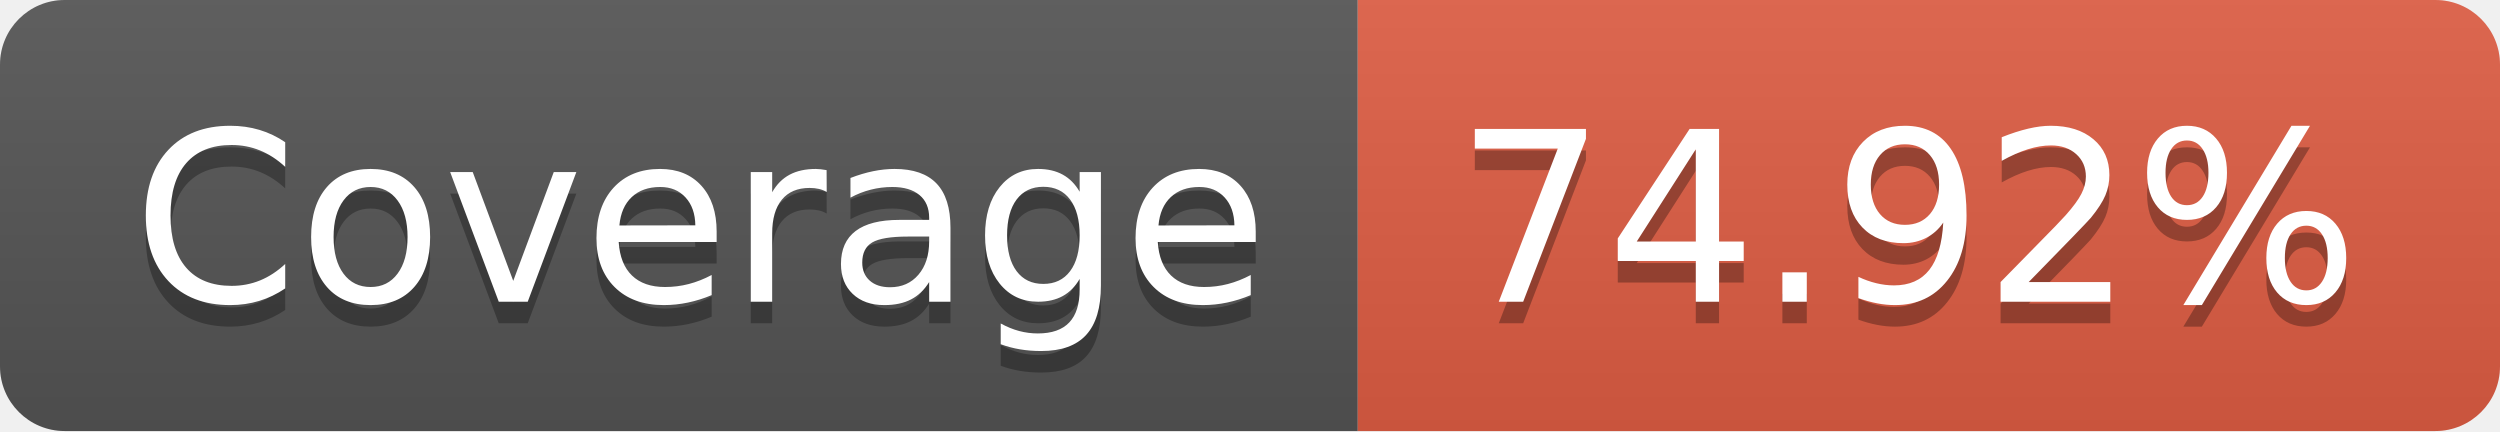
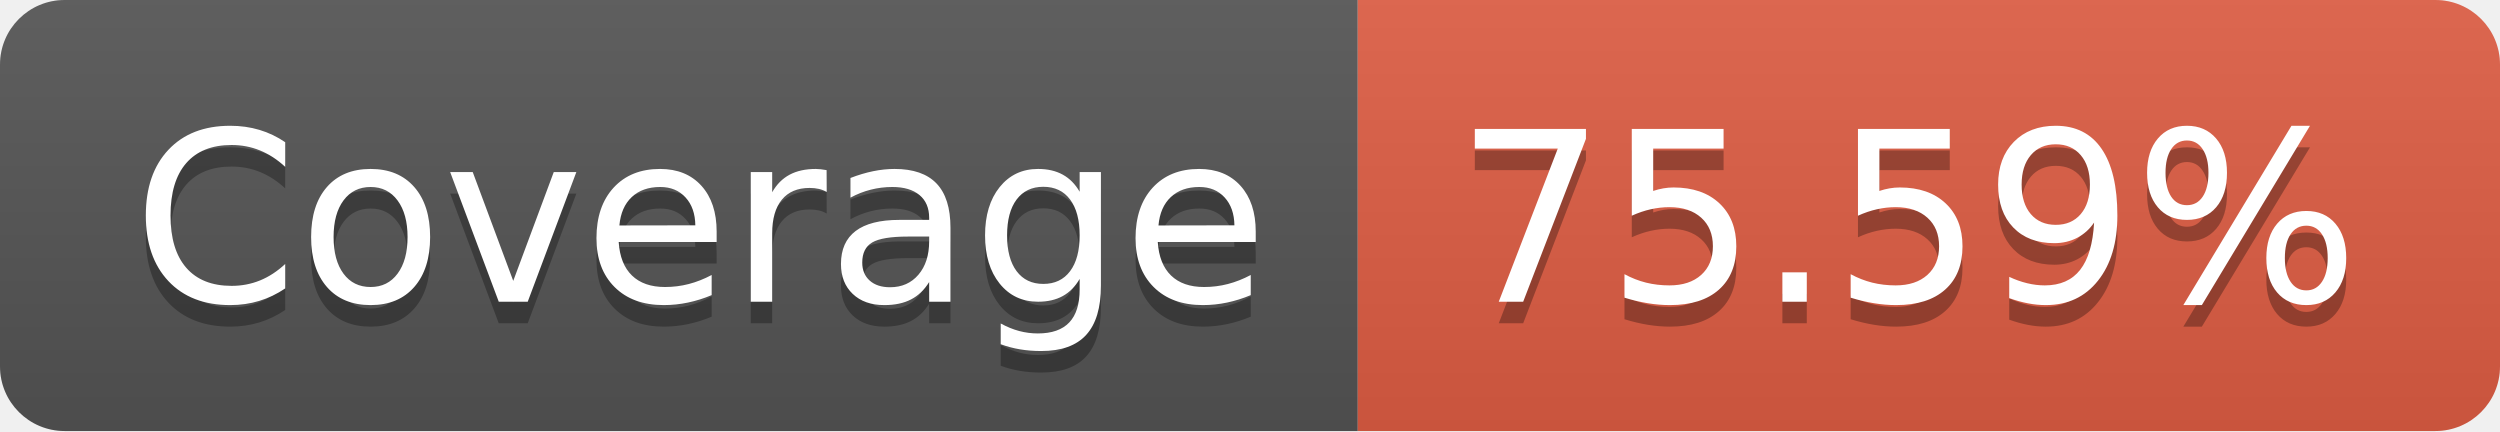
- <svg xmlns="http://www.w3.org/2000/svg" width="116" height="20" role="img" aria-label="Coverage: 74.92%">
+ <svg xmlns="http://www.w3.org/2000/svg" width="116" height="20" role="img" aria-label="Coverage: 75.59%">
  <linearGradient id="s" x2="0" y2="100%">
    <stop offset="0" stop-color="#bbb" stop-opacity=".1" />
    <stop offset="1" stop-opacity=".1" />
  </linearGradient>
  <clipPath id="r">
    <rect width="116" height="20" rx="3" fill="#fff" />
  </clipPath>
  <g clip-path="url(#r)">
    <rect width="63" height="20" fill="#555" />
    <rect x="63" width="53" height="20" fill="#e05d44" />
    <rect width="116" height="20" fill="url(#s)" />
  </g>
  <g fill="#fff" text-anchor="middle" font-family="Verdana,Geneva,DejaVu Sans,sans-serif" text-rendering="geometricPrecision" font-size="110">
    <text aria-hidden="true" x="325" y="150" fill="#010101" fill-opacity=".3" transform="scale(.1)" textLength="530">Coverage</text>
    <text x="325" y="140" transform="scale(.1)" fill="#fff" textLength="530">Coverage</text>
-     <text aria-hidden="true" x="885" y="150" fill="#010101" fill-opacity=".3" transform="scale(.1)" textLength="430">74.92%</text>
-     <text x="885" y="140" transform="scale(.1)" fill="#fff" textLength="430">74.92%</text>
+     <text aria-hidden="true" x="885" y="150" fill="#010101" fill-opacity=".3" transform="scale(.1)" textLength="430">75.59%</text>
+     <text x="885" y="140" transform="scale(.1)" fill="#fff" textLength="430">75.59%</text>
  </g>
</svg>
